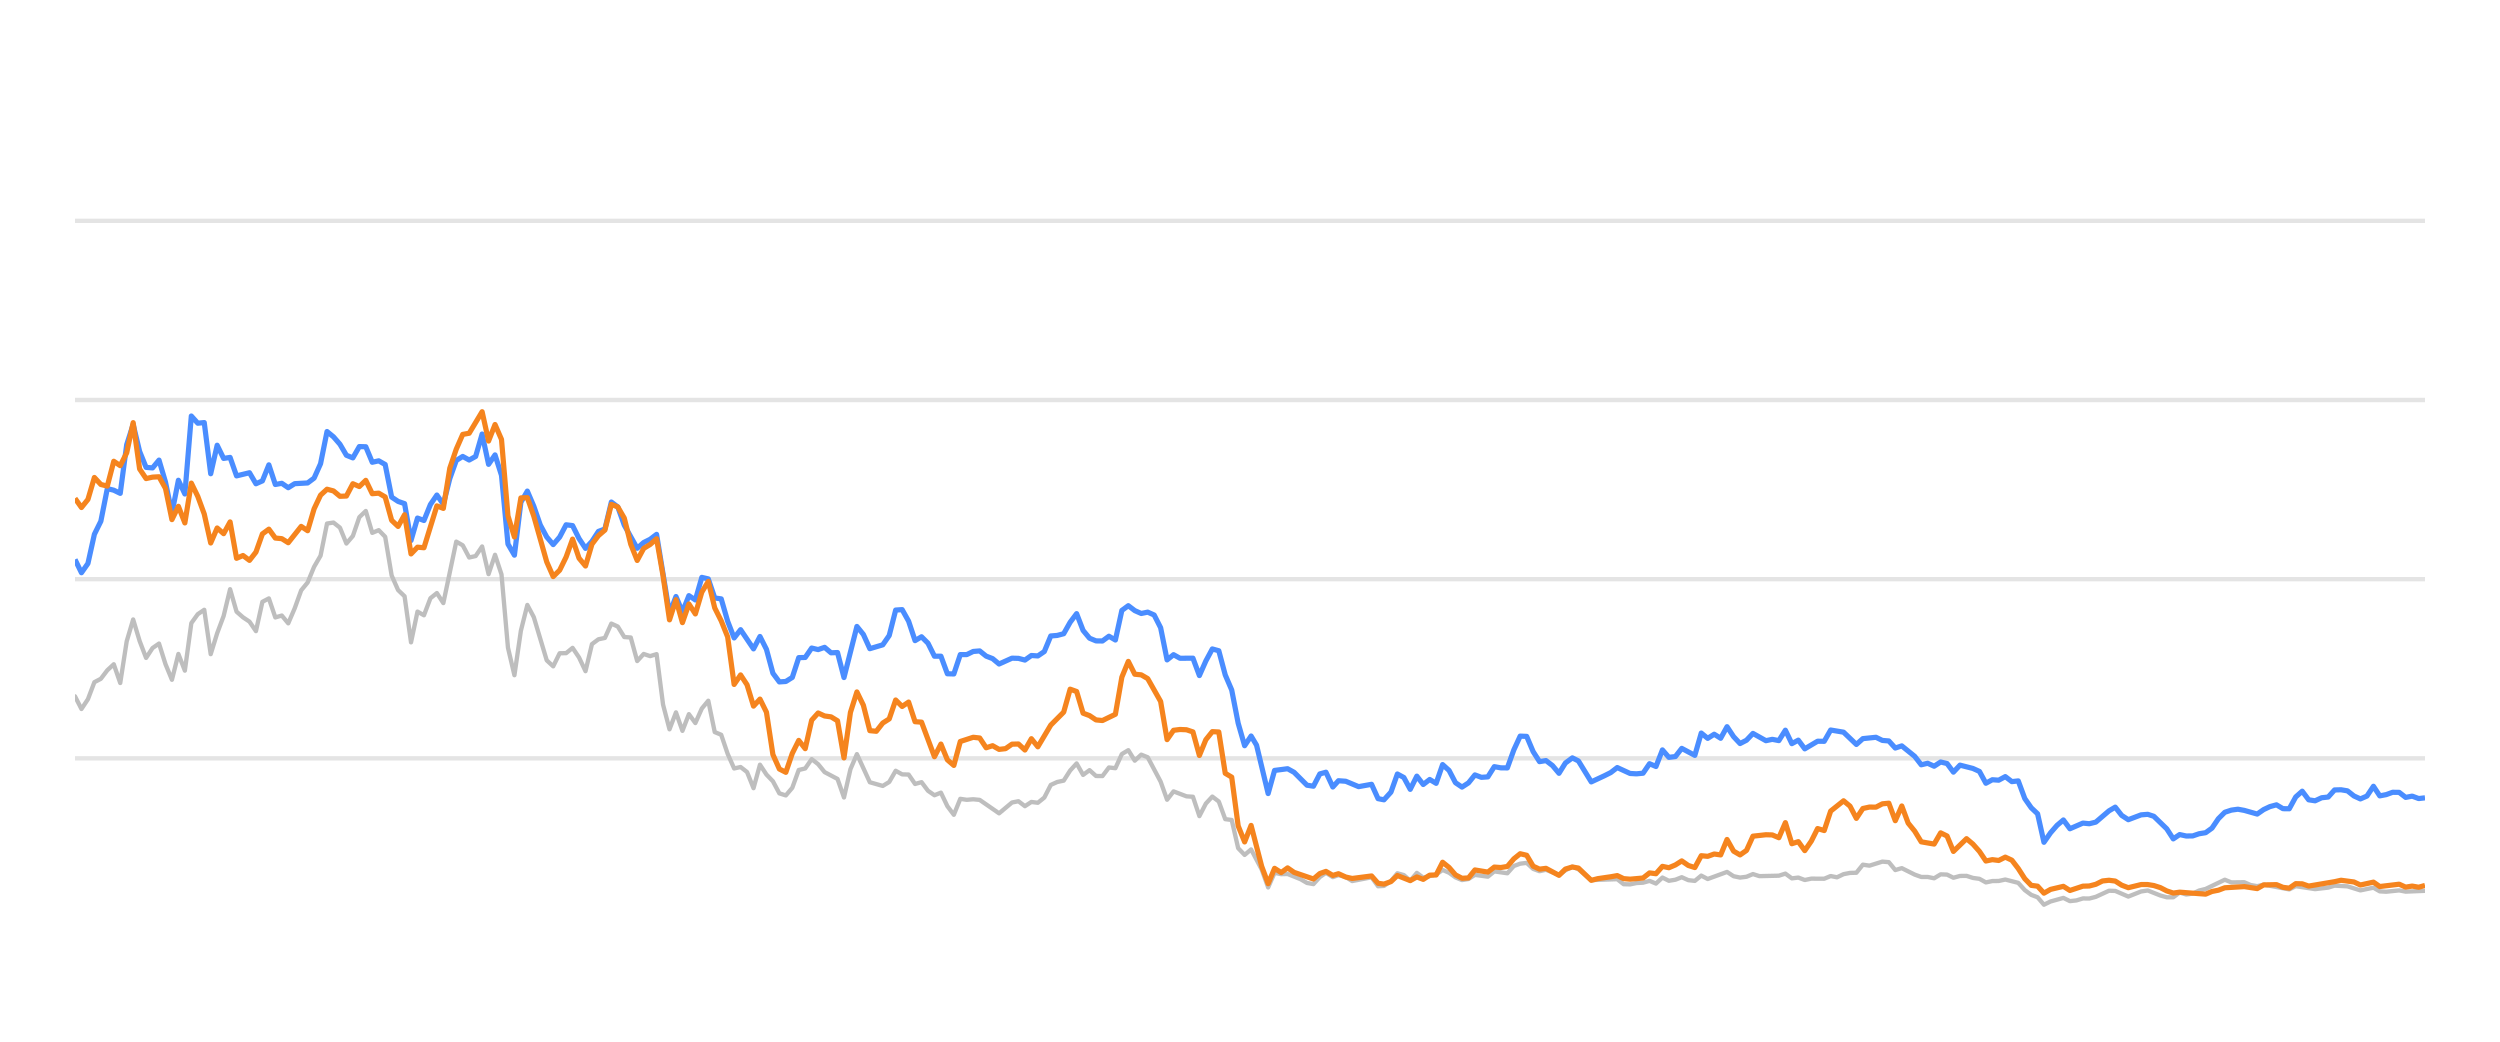
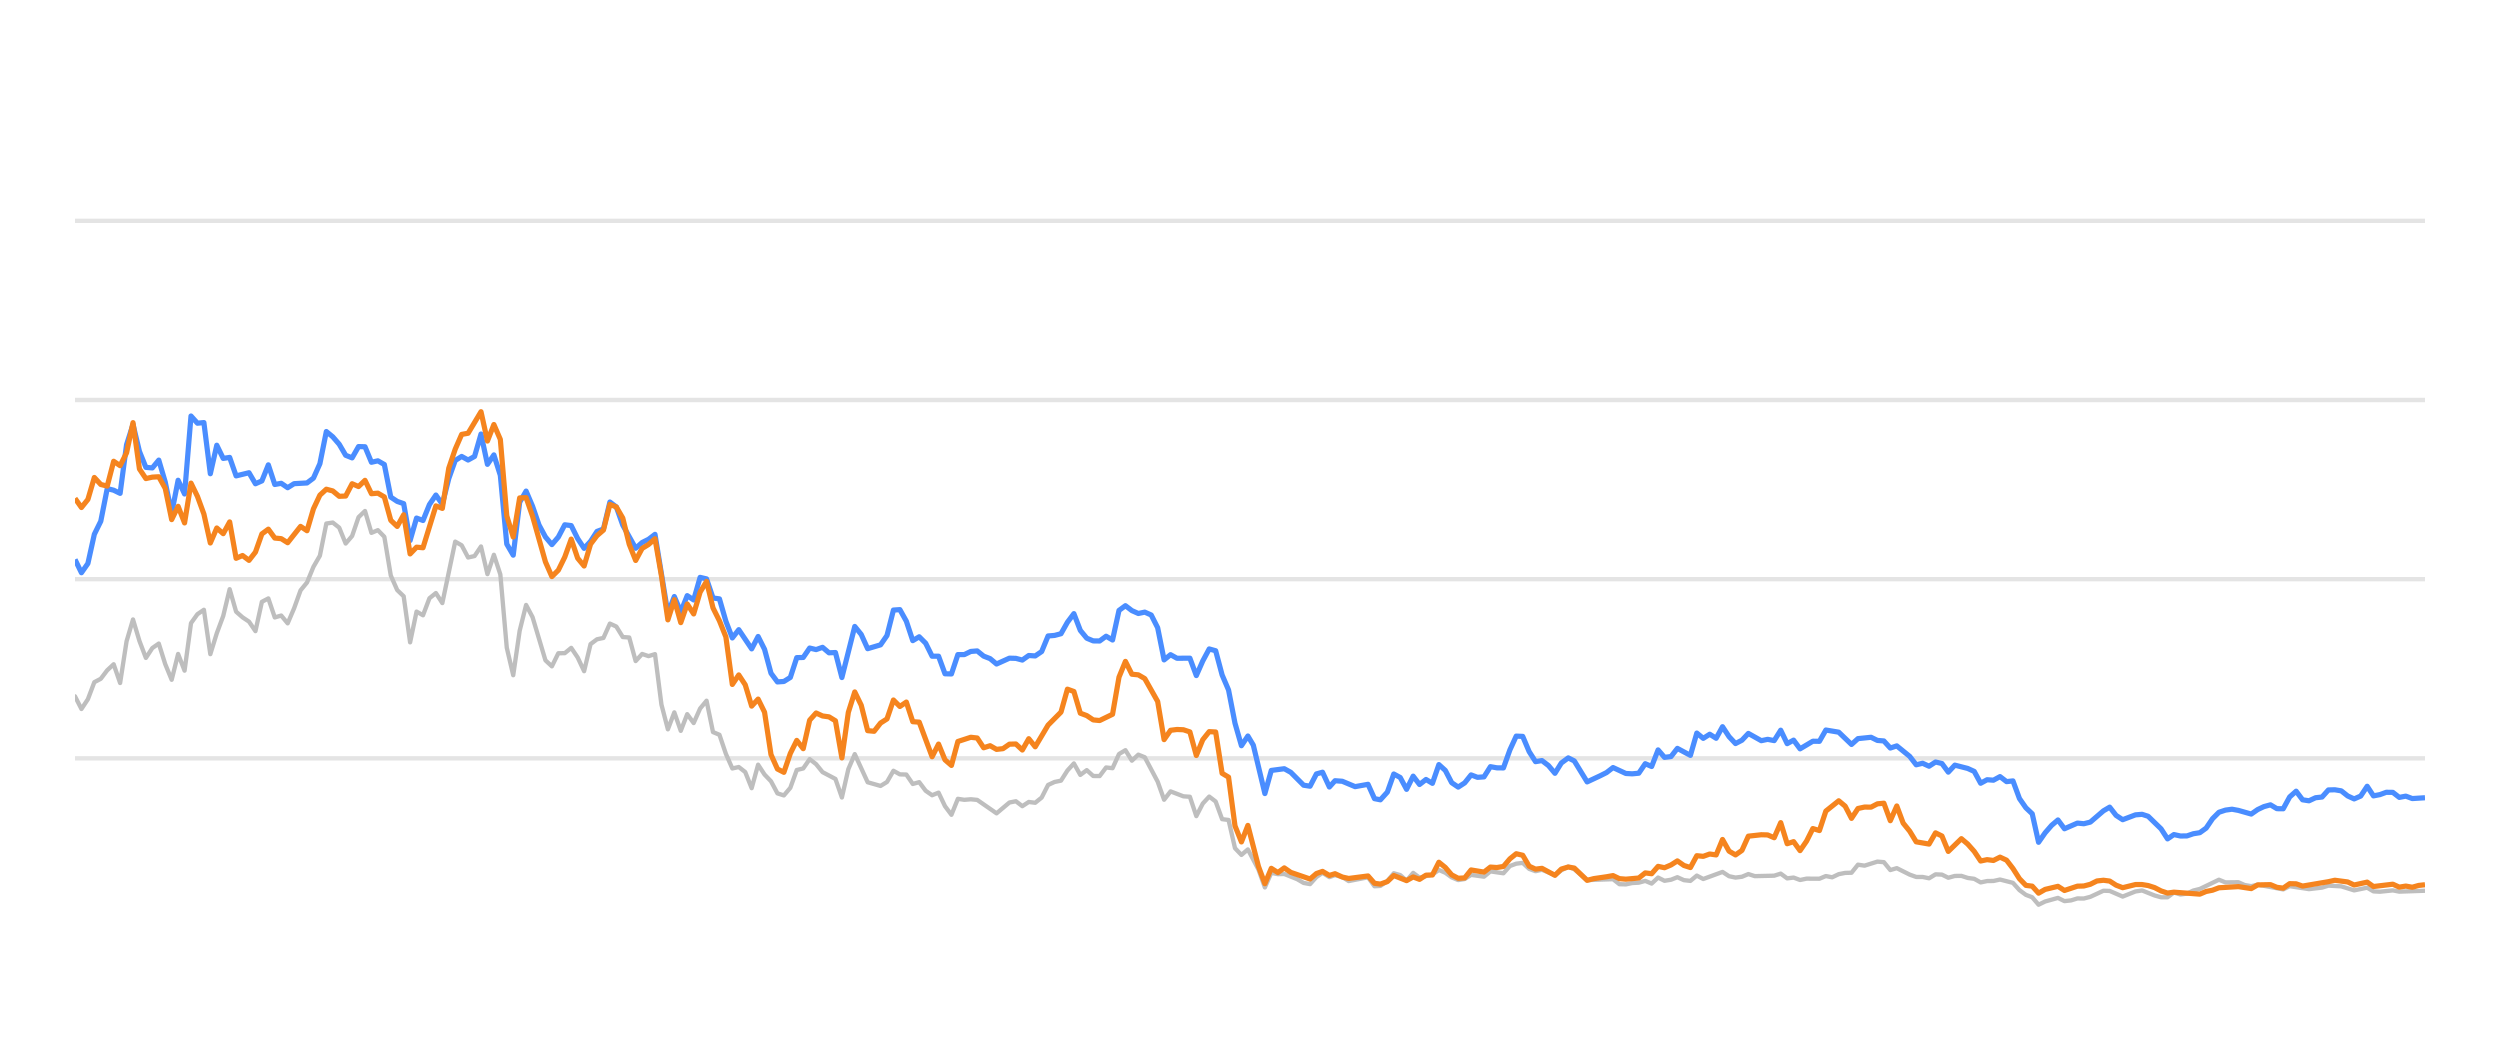
<svg xmlns="http://www.w3.org/2000/svg" width="288pt" height="120pt" viewBox="0 0 288 120" version="1.1">
  <defs>
    <style type="text/css">*{stroke-linejoin: round; stroke-linecap: butt}</style>
  </defs>
  <g id="figure_1">
    <g id="patch_1">
      <path d="M 0 120  L 288 120  L 288 0  L 0 0  L 0 120  z " style="fill: none; opacity: 0" />
    </g>
    <g id="axes_1">
      <g id="patch_2">
        <path d="M 8.64 108  L 279.36 108  L 279.36 4.8  L 8.64 4.8  L 8.64 108  z " style="fill: none" />
      </g>
      <g id="matplotlib.axis_1" />
      <g id="matplotlib.axis_2" />
      <g id="line2d_1">
-         <path d="M 8.64 87.36  L 279.36 87.36  " clip-path="url(#p267b4589fe)" style="fill: none; stroke: #b2b2b2; stroke-opacity: 0.35; stroke-width: 0.5; stroke-linecap: square" />
+         <path d="M 8.64 87.36  L 279.36 87.36  " clip-path="url(#p9d41297d29)" style="fill: none; stroke: #b2b2b2; stroke-opacity: 0.35; stroke-width: 0.5; stroke-linecap: square" />
      </g>
      <g id="line2d_2">
-         <path d="M 8.64 66.72  L 279.36 66.72  " clip-path="url(#p267b4589fe)" style="fill: none; stroke: #b2b2b2; stroke-opacity: 0.35; stroke-width: 0.5; stroke-linecap: square" />
+         <path d="M 8.64 66.72  L 279.36 66.72  " clip-path="url(#p9d41297d29)" style="fill: none; stroke: #b2b2b2; stroke-opacity: 0.35; stroke-width: 0.5; stroke-linecap: square" />
      </g>
      <g id="line2d_3">
-         <path d="M 8.64 46.08  L 279.36 46.08  " clip-path="url(#p267b4589fe)" style="fill: none; stroke: #b2b2b2; stroke-opacity: 0.35; stroke-width: 0.5; stroke-linecap: square" />
+         <path d="M 8.64 46.08  L 279.36 46.08  " clip-path="url(#p9d41297d29)" style="fill: none; stroke: #b2b2b2; stroke-opacity: 0.35; stroke-width: 0.5; stroke-linecap: square" />
      </g>
      <g id="line2d_4">
-         <path d="M 8.64 25.44  L 279.36 25.44  " clip-path="url(#p267b4589fe)" style="fill: none; stroke: #b2b2b2; stroke-opacity: 0.35; stroke-width: 0.5; stroke-linecap: square" />
+         <path d="M 8.64 25.44  L 279.36 25.44  " clip-path="url(#p9d41297d29)" style="fill: none; stroke: #b2b2b2; stroke-opacity: 0.35; stroke-width: 0.5; stroke-linecap: square" />
      </g>
      <g id="line2d_5">
-         <path d="M 8.64 80.219  L 9.384 81.674  L 10.129 80.549  L 10.873 78.588  L 11.618 78.196  L 12.362 77.215  L 13.107 76.524  L 13.851 78.681  L 14.595 73.882  L 15.34 71.364  L 16.084 73.841  L 16.829 75.791  L 17.573 74.656  L 18.318 74.14  L 19.062 76.503  L 19.806 78.309  L 20.551 75.337  L 21.295 77.257  L 22.04 71.787  L 22.784 70.755  L 23.529 70.249  L 24.273 75.358  L 25.017 72.953  L 25.762 70.962  L 26.506 67.876  L 27.251 70.466  L 27.995 71.116  L 28.74 71.612  L 29.484 72.706  L 30.228 69.331  L 30.973 68.939  L 31.717 71.127  L 32.462 70.91  L 33.206 71.808  L 33.951 70.074  L 34.695 68.01  L 35.439 67.102  L 36.184 65.296  L 36.928 64.016  L 37.673 60.311  L 38.417 60.198  L 39.162 60.786  L 39.906 62.613  L 40.65 61.746  L 41.395 59.579  L 42.139 58.866  L 42.884 61.385  L 43.628 61.075  L 44.372 61.839  L 45.117 66.297  L 45.861 67.979  L 46.606 68.691  L 47.35 73.996  L 48.095 70.456  L 48.839 70.879  L 49.583 68.918  L 50.328 68.32  L 51.072 69.475  L 52.561 62.396  L 53.306 62.819  L 54.05 64.223  L 54.794 64.057  L 55.539 62.953  L 56.283 66.142  L 57.028 63.913  L 57.772 66.173  L 58.517 74.615  L 59.261 77.783  L 60.005 72.664  L 60.75 69.692  L 61.494 71.096  L 62.983 76.07  L 63.728 76.761  L 64.472 75.255  L 65.216 75.244  L 65.961 74.635  L 66.705 75.74  L 67.45 77.319  L 68.194 74.202  L 68.939 73.645  L 69.683 73.49  L 70.427 71.839  L 71.172 72.179  L 71.916 73.387  L 72.661 73.438  L 73.405 76.152  L 74.15 75.337  L 74.894 75.585  L 75.638 75.358  L 76.383 81.168  L 77.127 84.016  L 77.872 82.066  L 78.616 84.192  L 79.361 82.272  L 80.105 83.294  L 80.849 81.622  L 81.594 80.724  L 82.338 84.336  L 83.083 84.646  L 83.827 86.844  L 84.572 88.526  L 85.316 88.361  L 86.06 88.939  L 86.805 90.797  L 87.549 88.093  L 88.294 89.228  L 89.038 90.002  L 89.783 91.395  L 90.527 91.632  L 91.271 90.755  L 92.016 88.702  L 92.76 88.526  L 93.505 87.453  L 94.249 88.031  L 94.994 88.949  L 96.482 89.734  L 97.227 91.87  L 97.971 88.609  L 98.716 86.875  L 100.205 90.115  L 101.693 90.539  L 102.438 90.084  L 103.182 88.794  L 103.927 89.207  L 104.671 89.228  L 105.415 90.312  L 106.16 90.105  L 106.904 91.096  L 107.649 91.612  L 108.393 91.313  L 109.138 92.871  L 109.882 93.862  L 110.626 92.025  L 111.371 92.138  L 112.115 92.076  L 112.86 92.148  L 115.093 93.696  L 116.582 92.448  L 117.326 92.303  L 118.071 92.871  L 118.815 92.386  L 119.56 92.479  L 120.304 91.88  L 121.048 90.425  L 121.793 90.084  L 122.537 89.93  L 123.282 88.764  L 124.026 87.948  L 124.771 89.269  L 125.515 88.722  L 126.259 89.393  L 127.004 89.403  L 127.748 88.413  L 128.493 88.495  L 129.237 86.865  L 129.982 86.421  L 130.726 87.628  L 131.47 86.937  L 132.215 87.236  L 133.704 90.043  L 134.448 92.128  L 135.193 91.168  L 136.681 91.736  L 137.426 91.787  L 138.17 94.016  L 138.915 92.572  L 139.659 91.767  L 140.404 92.334  L 141.148 94.367  L 141.892 94.46  L 142.637 97.711  L 143.381 98.485  L 144.126 97.855  L 145.346 100.167  L 146.09 102.231  L 146.831 100.549  L 147.592 100.704  L 148.331 100.683  L 149.822 101.282  L 150.564 101.715  L 151.308 101.849  L 152.044 101.034  L 152.749 100.549  L 153.541 101.044  L 154.192 100.817  L 155.029 101.034  L 155.772 101.498  L 158.005 101.065  L 158.752 102.097  L 159.433 102.056  L 160.238 101.498  L 160.979 100.601  L 161.722 100.807  L 162.458 101.457  L 163.219 100.559  L 163.956 101.106  L 165.442 100.745  L 166.188 100.219  L 166.932 100.539  L 167.671 101.075  L 168.423 101.385  L 169.169 101.261  L 169.909 100.786  L 171.401 100.993  L 172.144 100.384  L 173.646 100.601  L 174.392 99.765  L 175.124 99.496  L 175.874 99.403  L 176.618 100.095  L 177.355 100.363  L 178.096 100.198  L 179.597 100.797  L 180.335 100.26  L 181.135 99.837  L 181.833 100.136  L 183.315 101.385  L 186.307 101.282  L 187.042 101.86  L 187.787 101.88  L 188.525 101.725  L 189.281 101.684  L 190.027 101.478  L 190.767 101.787  L 191.512 101.096  L 192.254 101.467  L 193.005 101.344  L 193.738 101.055  L 194.496 101.395  L 195.244 101.478  L 195.984 100.869  L 196.728 101.261  L 198.955 100.446  L 199.709 100.941  L 200.455 101.096  L 201.196 101.003  L 201.939 100.693  L 202.686 100.931  L 204.924 100.879  L 205.676 100.642  L 206.422 101.189  L 207.165 101.096  L 207.91 101.375  L 208.663 101.22  L 210.148 101.23  L 210.892 100.92  L 211.62 101.065  L 212.378 100.704  L 213.122 100.559  L 213.854 100.539  L 214.602 99.61  L 215.361 99.723  L 216.845 99.259  L 217.593 99.321  L 218.337 100.229  L 219.085 100.012  L 220.575 100.755  L 221.327 101.024  L 222.066 101.024  L 222.813 101.178  L 223.562 100.724  L 224.301 100.755  L 225.035 101.117  L 225.791 100.91  L 226.545 100.9  L 227.278 101.137  L 228.031 101.24  L 228.773 101.653  L 229.518 101.498  L 230.251 101.488  L 231.011 101.323  L 232.503 101.705  L 233.256 102.541  L 233.998 103.088  L 234.73 103.366  L 235.463 104.223  L 236.224 103.851  L 237.702 103.439  L 238.454 103.81  L 239.203 103.728  L 239.95 103.5  L 240.689 103.511  L 241.439 103.315  L 242.957 102.613  L 243.677 102.634  L 245.18 103.284  L 246.655 102.696  L 247.421 102.582  L 248.868 103.16  L 249.612 103.366  L 250.36 103.366  L 251.096 102.819  L 251.854 103.046  L 252.604 102.943  L 253.334 102.592  L 254.089 102.407  L 256.298 101.344  L 257.054 101.653  L 258.539 101.633  L 259.263 101.952  L 260.03 102.087  L 260.773 101.911  L 263.724 102.458  L 264.468 102.087  L 266.7 102.427  L 268.21 102.252  L 268.941 102.025  L 270.429 102.107  L 271.916 102.572  L 273.421 102.262  L 274.148 102.685  L 274.894 102.726  L 276.388 102.572  L 277.132 102.716  L 279.36 102.623  L 279.36 102.623  " clip-path="url(#p267b4589fe)" style="fill: none; stroke: #bebebe; stroke-width: 0.5; stroke-linecap: round" />
+         <path d="M 8.64 80.219  L 9.382 81.674  L 10.125 80.549  L 10.867 78.588  L 11.61 78.196  L 12.352 77.215  L 13.094 76.524  L 13.837 78.681  L 14.579 73.882  L 15.322 71.364  L 16.064 73.841  L 16.806 75.791  L 17.549 74.656  L 18.291 74.14  L 19.033 76.503  L 19.776 78.309  L 20.518 75.337  L 21.261 77.257  L 22.003 71.787  L 22.745 70.755  L 23.488 70.249  L 24.23 75.358  L 24.973 72.953  L 25.715 70.962  L 26.457 67.876  L 27.2 70.466  L 27.942 71.116  L 28.685 71.612  L 29.427 72.706  L 30.169 69.331  L 30.912 68.939  L 31.654 71.127  L 32.397 70.91  L 33.139 71.808  L 33.881 70.074  L 34.624 68.01  L 35.366 67.102  L 36.109 65.296  L 36.851 64.016  L 37.593 60.311  L 38.336 60.198  L 39.078 60.786  L 39.82 62.613  L 40.563 61.746  L 41.305 59.579  L 42.048 58.866  L 42.79 61.385  L 43.532 61.075  L 44.275 61.839  L 45.017 66.297  L 45.76 67.979  L 46.502 68.691  L 47.244 73.996  L 47.987 70.456  L 48.729 70.879  L 49.472 68.918  L 50.214 68.32  L 50.956 69.475  L 52.441 62.396  L 53.184 62.819  L 53.926 64.223  L 54.668 64.057  L 55.411 62.953  L 56.153 66.142  L 56.896 63.913  L 57.638 66.173  L 58.38 74.615  L 59.123 77.783  L 59.865 72.664  L 60.607 69.692  L 61.35 71.096  L 62.835 76.07  L 63.577 76.761  L 64.319 75.255  L 65.062 75.244  L 65.804 74.635  L 66.547 75.74  L 67.289 77.319  L 68.031 74.202  L 68.774 73.645  L 69.516 73.49  L 70.259 71.839  L 71.001 72.179  L 71.743 73.387  L 72.486 73.438  L 73.228 76.152  L 73.971 75.337  L 74.713 75.585  L 75.455 75.358  L 76.198 81.168  L 76.94 84.016  L 77.682 82.066  L 78.425 84.192  L 79.167 82.272  L 79.91 83.294  L 80.652 81.622  L 81.394 80.724  L 82.137 84.336  L 82.879 84.646  L 83.622 86.844  L 84.364 88.526  L 85.106 88.361  L 85.849 88.939  L 86.591 90.797  L 87.334 88.093  L 88.076 89.228  L 88.818 90.002  L 89.561 91.395  L 90.303 91.632  L 91.046 90.755  L 91.788 88.702  L 92.53 88.526  L 93.273 87.453  L 94.015 88.031  L 94.758 88.949  L 96.242 89.734  L 96.985 91.87  L 97.727 88.609  L 98.469 86.875  L 99.954 90.115  L 101.439 90.539  L 102.181 90.084  L 102.924 88.794  L 103.666 89.207  L 104.409 89.228  L 105.151 90.312  L 105.893 90.105  L 106.636 91.096  L 107.378 91.612  L 108.121 91.313  L 108.863 92.871  L 109.605 93.862  L 110.348 92.025  L 111.09 92.138  L 111.833 92.076  L 112.575 92.148  L 114.802 93.696  L 116.287 92.448  L 117.029 92.303  L 117.772 92.871  L 118.514 92.386  L 119.256 92.479  L 119.999 91.88  L 120.741 90.425  L 121.484 90.084  L 122.226 89.93  L 122.968 88.764  L 123.711 87.948  L 124.453 89.269  L 125.196 88.722  L 125.938 89.393  L 126.68 89.403  L 127.423 88.413  L 128.165 88.495  L 128.908 86.865  L 129.65 86.421  L 130.392 87.628  L 131.135 86.937  L 131.877 87.236  L 133.362 90.043  L 134.104 92.128  L 134.847 91.168  L 136.331 91.736  L 137.074 91.787  L 137.816 94.016  L 138.559 92.572  L 139.301 91.767  L 140.043 92.334  L 140.786 94.367  L 141.528 94.46  L 142.271 97.711  L 143.013 98.485  L 143.755 97.855  L 144.972 100.167  L 145.714 102.231  L 146.453 100.549  L 147.213 100.704  L 147.949 100.683  L 149.436 101.282  L 150.176 101.715  L 150.918 101.849  L 151.652 101.034  L 152.355 100.549  L 153.145 101.044  L 153.794 100.817  L 154.629 101.034  L 155.37 101.498  L 157.597 101.065  L 158.342 102.097  L 159.021 102.056  L 159.824 101.498  L 160.563 100.601  L 161.304 100.807  L 162.037 101.457  L 162.797 100.559  L 163.531 101.106  L 165.014 100.745  L 165.758 100.219  L 166.5 100.539  L 167.236 101.075  L 167.986 101.385  L 168.731 101.261  L 169.468 100.786  L 170.956 100.993  L 171.697 100.384  L 173.195 100.601  L 173.939 99.765  L 174.669 99.496  L 175.417 99.403  L 176.159 100.095  L 176.894 100.363  L 177.632 100.198  L 179.13 100.797  L 179.866 100.26  L 180.663 99.837  L 181.359 100.136  L 182.838 101.385  L 185.822 101.282  L 186.554 101.86  L 187.297 101.88  L 188.033 101.725  L 188.787 101.684  L 189.531 101.478  L 190.269 101.787  L 191.012 101.096  L 191.752 101.467  L 192.501 101.344  L 193.233 101.055  L 193.988 101.395  L 194.734 101.478  L 195.472 100.869  L 196.214 101.261  L 198.435 100.446  L 199.187 100.941  L 199.931 101.096  L 200.67 101.003  L 201.41 100.693  L 202.156 100.931  L 204.387 100.879  L 205.138 100.642  L 205.882 101.189  L 206.622 101.096  L 207.366 101.375  L 208.116 101.22  L 209.597 101.23  L 210.339 100.92  L 211.065 101.065  L 211.821 100.704  L 212.563 100.559  L 213.294 100.539  L 214.039 99.61  L 214.796 99.723  L 216.276 99.259  L 217.022 99.321  L 217.764 100.229  L 218.51 100.012  L 219.996 100.755  L 220.746 101.024  L 221.483 101.024  L 222.228 101.178  L 222.975 100.724  L 223.711 100.755  L 224.443 101.117  L 225.198 100.91  L 225.95 100.9  L 226.681 101.137  L 227.431 101.24  L 228.171 101.653  L 228.914 101.498  L 229.646 101.488  L 230.403 101.323  L 231.892 101.705  L 232.642 102.541  L 233.382 103.088  L 234.112 103.366  L 234.843 104.223  L 235.602 103.851  L 237.076 103.439  L 237.826 103.81  L 238.572 103.728  L 239.318 103.5  L 240.055 103.511  L 240.803 103.315  L 242.316 102.613  L 243.035 102.634  L 244.534 103.284  L 246.004 102.696  L 246.768 102.582  L 248.211 103.16  L 248.954 103.366  L 249.7 103.366  L 250.433 102.819  L 251.19 103.046  L 251.937 102.943  L 252.665 102.592  L 253.419 102.407  L 255.622 101.344  L 256.375 101.653  L 257.856 101.633  L 258.578 101.952  L 259.343 102.087  L 260.083 101.911  L 263.027 102.458  L 263.769 102.087  L 265.995 102.427  L 267.501 102.252  L 268.23 102.025  L 269.714 102.107  L 271.196 102.572  L 272.698 102.262  L 273.422 102.685  L 274.166 102.726  L 275.656 102.572  L 276.399 102.716  L 279.36 102.613  L 279.36 102.613  " clip-path="url(#p9d41297d29)" style="fill: none; stroke: #bebebe; stroke-width: 0.5; stroke-linecap: round" />
      </g>
      <g id="line2d_6">
-         <path d="M 8.64 64.45  L 9.384 65.977  L 10.129 64.914  L 10.873 61.55  L 11.618 60.043  L 12.362 56.286  L 13.107 56.472  L 13.851 56.833  L 14.595 51.23  L 15.34 48.897  L 16.084 52.004  L 16.829 53.841  L 17.573 53.903  L 18.318 53.005  L 19.062 55.523  L 19.806 59.124  L 20.551 55.327  L 21.295 56.906  L 22.04 47.927  L 22.784 48.753  L 23.529 48.681  L 24.273 54.573  L 25.017 51.292  L 25.762 52.809  L 26.506 52.695  L 27.251 54.821  L 28.74 54.46  L 29.484 55.729  L 30.228 55.399  L 30.973 53.552  L 31.717 55.812  L 32.462 55.678  L 33.206 56.183  L 33.951 55.719  L 35.439 55.636  L 36.184 55.079  L 36.928 53.418  L 37.673 49.713  L 38.417 50.322  L 39.162 51.178  L 39.906 52.447  L 40.65 52.747  L 41.395 51.446  L 42.139 51.467  L 42.884 53.252  L 43.628 53.087  L 44.372 53.51  L 45.117 57.267  L 45.861 57.762  L 46.606 58.02  L 47.35 62.262  L 48.095 59.682  L 48.839 59.96  L 49.583 58.123  L 50.328 57.03  L 51.072 58.092  L 51.817 55.131  L 52.561 53.046  L 53.306 52.582  L 54.05 52.994  L 54.794 52.582  L 55.539 50.002  L 56.283 53.49  L 57.028 52.406  L 57.772 54.759  L 58.517 62.675  L 59.261 63.954  L 60.005 57.865  L 60.75 56.575  L 61.494 58.32  L 62.239 60.476  L 62.983 61.859  L 63.728 62.736  L 64.472 61.87  L 65.216 60.456  L 65.961 60.549  L 66.705 62.045  L 67.45 63.17  L 68.194 62.365  L 68.939 61.219  L 69.683 60.941  L 70.427 57.834  L 71.172 58.402  L 71.916 60.497  L 73.405 63.16  L 74.15 62.499  L 74.894 62.128  L 75.638 61.56  L 77.127 70.662  L 77.872 68.722  L 78.616 70.487  L 79.361 68.619  L 80.105 69.114  L 80.849 66.514  L 81.594 66.689  L 82.338 68.887  L 83.083 68.99  L 83.827 71.57  L 84.572 73.49  L 85.316 72.54  L 86.805 74.749  L 87.549 73.325  L 88.294 74.801  L 89.038 77.556  L 89.783 78.557  L 90.527 78.505  L 91.271 78.041  L 92.016 75.76  L 92.76 75.74  L 93.505 74.656  L 94.249 74.832  L 94.994 74.574  L 95.738 75.203  L 96.482 75.172  L 97.227 78.051  L 98.716 72.169  L 99.46 73.087  L 100.205 74.728  L 101.693 74.285  L 102.438 73.211  L 103.182 70.28  L 103.927 70.229  L 104.671 71.56  L 105.415 73.8  L 106.16 73.356  L 106.904 74.099  L 107.649 75.595  L 108.393 75.595  L 109.138 77.618  L 109.882 77.639  L 110.626 75.409  L 111.371 75.409  L 112.115 75.048  L 112.86 74.986  L 113.604 75.585  L 114.349 75.874  L 115.093 76.493  L 116.582 75.822  L 117.326 75.843  L 118.071 76.039  L 118.815 75.513  L 119.56 75.564  L 120.304 75.059  L 121.048 73.263  L 121.793 73.201  L 122.537 73.005  L 123.282 71.684  L 124.026 70.693  L 124.771 72.623  L 125.515 73.521  L 126.259 73.83  L 127.004 73.841  L 127.748 73.294  L 128.493 73.727  L 129.237 70.322  L 129.982 69.775  L 130.726 70.342  L 131.47 70.673  L 132.215 70.518  L 132.959 70.848  L 133.704 72.313  L 134.448 76.018  L 135.193 75.42  L 135.937 75.833  L 137.426 75.822  L 138.17 77.824  L 138.915 76.142  L 139.659 74.759  L 140.404 74.966  L 141.148 77.752  L 141.892 79.486  L 142.637 83.315  L 143.381 85.905  L 144.126 84.79  L 144.754 85.843  L 146.09 91.416  L 146.831 88.753  L 148.331 88.557  L 149.079 88.97  L 150.564 90.456  L 151.308 90.57  L 152.044 89.156  L 152.749 88.96  L 153.541 90.662  L 154.192 89.94  L 155.029 90.002  L 156.512 90.621  L 158.005 90.353  L 158.752 92.004  L 159.433 92.138  L 160.238 91.251  L 160.979 89.166  L 161.722 89.568  L 162.458 90.931  L 163.219 89.414  L 163.956 90.373  L 164.702 89.796  L 165.442 90.239  L 166.188 88.082  L 166.932 88.753  L 167.671 90.167  L 168.423 90.673  L 169.169 90.188  L 169.909 89.269  L 170.653 89.548  L 171.401 89.496  L 172.144 88.32  L 172.887 88.454  L 173.646 88.464  L 174.392 86.39  L 175.124 84.801  L 175.874 84.832  L 176.618 86.586  L 177.355 87.742  L 178.096 87.618  L 178.851 88.196  L 179.597 89.083  L 180.335 87.897  L 181.135 87.308  L 181.833 87.659  L 183.315 90.074  L 184.817 89.372  L 185.556 89.001  L 186.307 88.423  L 187.787 89.104  L 188.525 89.145  L 189.281 89.073  L 190.027 87.979  L 190.767 88.299  L 191.512 86.39  L 192.254 87.246  L 193.005 87.154  L 193.738 86.214  L 195.244 87.019  L 195.984 84.45  L 196.728 85.059  L 197.476 84.584  L 198.219 85.048  L 198.955 83.717  L 199.709 84.863  L 200.455 85.657  L 201.196 85.275  L 201.939 84.491  L 203.432 85.327  L 204.168 85.172  L 204.924 85.317  L 205.676 84.12  L 206.422 85.668  L 207.165 85.265  L 207.91 86.266  L 209.388 85.389  L 210.148 85.399  L 210.892 84.099  L 212.378 84.347  L 213.854 85.76  L 214.602 85.09  L 216.111 84.935  L 216.845 85.296  L 217.593 85.358  L 218.337 86.173  L 219.085 85.926  L 220.575 87.133  L 221.327 88.103  L 222.066 87.928  L 222.813 88.268  L 223.562 87.783  L 224.301 87.959  L 225.035 88.949  L 225.791 88.144  L 227.278 88.526  L 228.031 88.867  L 228.773 90.229  L 229.518 89.826  L 230.251 89.878  L 231.011 89.465  L 231.766 90.043  L 232.503 89.961  L 233.256 91.994  L 233.998 93.057  L 234.73 93.748  L 235.463 97.03  L 236.224 95.936  L 236.971 95.079  L 237.702 94.46  L 238.454 95.472  L 239.95 94.821  L 240.689 94.894  L 241.439 94.708  L 242.957 93.408  L 243.677 92.984  L 244.418 93.934  L 245.18 94.429  L 246.655 93.872  L 247.421 93.81  L 248.121 94.037  L 249.612 95.482  L 250.36 96.638  L 251.096 96.142  L 251.854 96.307  L 252.604 96.297  L 253.334 96.049  L 254.089 95.926  L 254.821 95.399  L 255.557 94.316  L 256.298 93.573  L 257.054 93.325  L 257.805 93.222  L 258.539 93.356  L 260.03 93.779  L 260.773 93.263  L 261.495 92.922  L 262.251 92.716  L 262.997 93.16  L 263.724 93.17  L 264.468 91.808  L 265.215 91.147  L 265.959 92.138  L 266.7 92.252  L 267.456 91.901  L 268.21 91.818  L 268.941 91.003  L 269.686 90.982  L 270.429 91.106  L 271.173 91.694  L 271.916 92.035  L 272.672 91.705  L 273.421 90.58  L 274.148 91.684  L 274.894 91.54  L 275.633 91.271  L 276.388 91.282  L 277.132 91.86  L 277.883 91.715  L 278.631 91.994  L 279.36 91.911  L 279.36 91.911  " clip-path="url(#p267b4589fe)" style="fill: none; stroke: #4a8dff; stroke-width: 0.6" />
+         <path d="M 8.64 64.45  L 9.382 65.977  L 10.125 64.914  L 10.867 61.55  L 11.61 60.043  L 12.352 56.286  L 13.094 56.472  L 13.837 56.833  L 14.579 51.23  L 15.322 48.897  L 16.064 52.004  L 16.806 53.841  L 17.549 53.903  L 18.291 53.005  L 19.033 55.523  L 19.776 59.124  L 20.518 55.327  L 21.261 56.906  L 22.003 47.927  L 22.745 48.753  L 23.488 48.681  L 24.23 54.573  L 24.973 51.292  L 25.715 52.809  L 26.457 52.695  L 27.2 54.821  L 28.685 54.46  L 29.427 55.729  L 30.169 55.399  L 30.912 53.552  L 31.654 55.812  L 32.397 55.678  L 33.139 56.183  L 33.881 55.719  L 35.366 55.636  L 36.109 55.079  L 36.851 53.418  L 37.593 49.713  L 38.336 50.322  L 39.078 51.178  L 39.82 52.447  L 40.563 52.747  L 41.305 51.446  L 42.048 51.467  L 42.79 53.252  L 43.532 53.087  L 44.275 53.51  L 45.017 57.267  L 45.76 57.762  L 46.502 58.02  L 47.244 62.262  L 47.987 59.682  L 48.729 59.96  L 49.472 58.123  L 50.214 57.03  L 50.956 58.092  L 51.699 55.131  L 52.441 53.046  L 53.184 52.582  L 53.926 52.994  L 54.668 52.582  L 55.411 50.002  L 56.153 53.49  L 56.896 52.406  L 57.638 54.759  L 58.38 62.675  L 59.123 63.954  L 59.865 57.865  L 60.607 56.575  L 61.35 58.32  L 62.092 60.476  L 62.835 61.859  L 63.577 62.736  L 64.319 61.87  L 65.062 60.456  L 65.804 60.549  L 66.547 62.045  L 67.289 63.17  L 68.031 62.365  L 68.774 61.219  L 69.516 60.941  L 70.259 57.834  L 71.001 58.402  L 71.743 60.497  L 73.228 63.16  L 73.971 62.499  L 74.713 62.128  L 75.455 61.56  L 76.94 70.662  L 77.682 68.722  L 78.425 70.487  L 79.167 68.619  L 79.91 69.114  L 80.652 66.514  L 81.394 66.689  L 82.137 68.887  L 82.879 68.99  L 83.622 71.57  L 84.364 73.49  L 85.106 72.54  L 86.591 74.749  L 87.334 73.325  L 88.076 74.801  L 88.818 77.556  L 89.561 78.557  L 90.303 78.505  L 91.046 78.041  L 91.788 75.76  L 92.53 75.74  L 93.273 74.656  L 94.015 74.832  L 94.758 74.574  L 95.5 75.203  L 96.242 75.172  L 96.985 78.051  L 98.469 72.169  L 99.212 73.087  L 99.954 74.728  L 101.439 74.285  L 102.181 73.211  L 102.924 70.28  L 103.666 70.229  L 104.409 71.56  L 105.151 73.8  L 105.893 73.356  L 106.636 74.099  L 107.378 75.595  L 108.121 75.595  L 108.863 77.618  L 109.605 77.639  L 110.348 75.409  L 111.09 75.409  L 111.833 75.048  L 112.575 74.986  L 113.317 75.585  L 114.06 75.874  L 114.802 76.493  L 116.287 75.822  L 117.029 75.843  L 117.772 76.039  L 118.514 75.513  L 119.256 75.564  L 119.999 75.059  L 120.741 73.263  L 121.484 73.201  L 122.226 73.005  L 122.968 71.684  L 123.711 70.693  L 124.453 72.623  L 125.196 73.521  L 125.938 73.83  L 126.68 73.841  L 127.423 73.294  L 128.165 73.727  L 128.908 70.322  L 129.65 69.775  L 130.392 70.342  L 131.135 70.673  L 131.877 70.518  L 132.62 70.848  L 133.362 72.313  L 134.104 76.018  L 134.847 75.42  L 135.589 75.833  L 137.074 75.822  L 137.816 77.824  L 138.559 76.142  L 139.301 74.759  L 140.043 74.966  L 140.786 77.752  L 141.528 79.486  L 142.271 83.315  L 143.013 85.905  L 143.755 84.79  L 144.382 85.843  L 145.714 91.416  L 146.453 88.753  L 147.949 88.557  L 148.696 88.97  L 150.176 90.456  L 150.918 90.57  L 151.652 89.156  L 152.355 88.96  L 153.145 90.662  L 153.794 89.94  L 154.629 90.002  L 156.108 90.621  L 157.597 90.353  L 158.342 92.004  L 159.021 92.138  L 159.824 91.251  L 160.563 89.166  L 161.304 89.568  L 162.037 90.931  L 162.797 89.414  L 163.531 90.373  L 164.276 89.796  L 165.014 90.239  L 165.758 88.082  L 166.5 88.753  L 167.236 90.167  L 167.986 90.673  L 168.731 90.188  L 169.468 89.269  L 170.21 89.548  L 170.956 89.496  L 171.697 88.32  L 172.438 88.454  L 173.195 88.464  L 173.939 86.39  L 174.669 84.801  L 175.417 84.832  L 176.159 86.586  L 176.894 87.742  L 177.632 87.618  L 178.386 88.196  L 179.13 89.083  L 179.866 87.897  L 180.663 87.308  L 181.359 87.659  L 182.838 90.074  L 184.335 89.372  L 185.073 89.001  L 185.822 88.423  L 187.297 89.104  L 188.033 89.145  L 188.787 89.073  L 189.531 87.979  L 190.269 88.299  L 191.012 86.39  L 191.752 87.246  L 192.501 87.154  L 193.233 86.214  L 194.734 87.019  L 195.472 84.45  L 196.214 85.059  L 196.96 84.584  L 197.7 85.048  L 198.435 83.717  L 199.187 84.863  L 199.931 85.657  L 200.67 85.275  L 201.41 84.491  L 202.9 85.327  L 203.634 85.172  L 204.387 85.317  L 205.138 84.12  L 205.882 85.668  L 206.622 85.265  L 207.366 86.266  L 208.84 85.389  L 209.597 85.399  L 210.339 84.099  L 211.821 84.347  L 213.294 85.76  L 214.039 85.09  L 215.544 84.935  L 216.276 85.296  L 217.022 85.358  L 217.764 86.173  L 218.51 85.926  L 219.996 87.133  L 220.746 88.103  L 221.483 87.928  L 222.228 88.268  L 222.975 87.783  L 223.711 87.959  L 224.443 88.949  L 225.198 88.144  L 226.681 88.526  L 227.431 88.867  L 228.171 90.229  L 228.914 89.826  L 229.646 89.878  L 230.403 89.465  L 231.157 90.043  L 231.892 89.961  L 232.642 91.994  L 233.382 93.057  L 234.112 93.748  L 234.843 97.03  L 235.602 95.936  L 236.347 95.079  L 237.076 94.46  L 237.826 95.472  L 239.318 94.821  L 240.055 94.894  L 240.803 94.708  L 242.316 93.408  L 243.035 92.984  L 243.774 93.934  L 244.534 94.429  L 246.004 93.872  L 246.768 93.81  L 247.466 94.037  L 248.954 95.482  L 249.7 96.638  L 250.433 96.142  L 251.19 96.307  L 251.937 96.297  L 252.665 96.049  L 253.419 95.926  L 254.148 95.399  L 254.882 94.316  L 255.622 93.573  L 256.375 93.325  L 257.124 93.222  L 257.856 93.356  L 259.343 93.779  L 260.083 93.263  L 260.804 92.922  L 261.557 92.716  L 262.301 93.16  L 263.027 93.17  L 263.769 91.808  L 264.514 91.147  L 265.256 92.138  L 265.995 92.252  L 266.748 91.901  L 267.501 91.818  L 268.23 91.003  L 268.973 90.982  L 269.714 91.106  L 270.456 91.694  L 271.196 92.035  L 271.951 91.705  L 272.698 90.58  L 273.422 91.684  L 274.166 91.54  L 274.904 91.271  L 275.656 91.282  L 276.399 91.86  L 277.147 91.715  L 277.893 91.994  L 279.36 91.901  L 279.36 91.901  " clip-path="url(#p9d41297d29)" style="fill: none; stroke: #4a8dff; stroke-width: 0.6" />
      </g>
      <g id="line2d_7">
-         <path d="M 8.64 57.411  L 9.384 58.464  L 10.129 57.535  L 10.873 55.007  L 11.618 55.812  L 12.362 55.998  L 13.107 53.139  L 13.851 53.645  L 14.595 52.169  L 15.34 48.691  L 16.084 54.026  L 16.829 55.131  L 17.573 54.966  L 18.318 54.924  L 19.062 56.256  L 19.806 59.857  L 20.551 58.33  L 21.295 60.239  L 22.04 55.657  L 22.784 57.184  L 23.529 59.217  L 24.273 62.551  L 25.017 60.827  L 25.762 61.477  L 26.506 60.126  L 27.251 64.315  L 27.995 63.996  L 28.74 64.553  L 29.484 63.603  L 30.228 61.508  L 30.973 60.961  L 31.717 61.983  L 32.462 62.055  L 33.206 62.52  L 34.695 60.642  L 35.439 61.137  L 36.184 58.619  L 36.928 57.04  L 37.673 56.359  L 38.417 56.555  L 39.162 57.174  L 39.906 57.143  L 40.65 55.729  L 41.395 56.049  L 42.139 55.337  L 42.884 56.875  L 43.628 56.813  L 44.372 57.246  L 45.117 59.94  L 45.861 60.642  L 46.606 59.3  L 47.35 63.81  L 48.095 63.036  L 48.839 63.098  L 50.328 58.278  L 51.072 58.567  L 51.817 53.934  L 52.561 51.746  L 53.306 50.043  L 54.05 49.909  L 55.539 47.432  L 56.283 50.807  L 57.028 48.908  L 57.772 50.621  L 58.517 59.424  L 59.261 61.859  L 60.005 57.36  L 60.75 57.329  L 61.494 59.465  L 62.983 64.728  L 63.728 66.421  L 64.472 65.688  L 65.216 64.171  L 65.961 62.107  L 66.705 64.305  L 67.45 65.203  L 68.194 62.685  L 68.939 61.704  L 69.683 61.065  L 70.427 58.103  L 71.172 58.402  L 71.916 59.682  L 72.661 62.695  L 73.405 64.563  L 74.15 63.18  L 74.894 62.726  L 75.638 62.066  L 76.383 66.338  L 77.127 71.405  L 77.872 69.083  L 78.616 71.725  L 79.361 69.579  L 80.105 70.724  L 80.849 68.216  L 81.594 66.978  L 82.338 70.033  L 83.083 71.519  L 83.827 73.376  L 84.572 78.846  L 85.316 77.752  L 86.06 78.887  L 86.805 81.343  L 87.549 80.538  L 88.294 82.045  L 89.038 86.927  L 89.783 88.588  L 90.527 88.97  L 91.271 86.792  L 92.016 85.296  L 92.76 86.245  L 93.505 82.964  L 94.249 82.138  L 94.994 82.479  L 95.738 82.582  L 96.482 83.036  L 97.227 87.308  L 97.971 82.066  L 98.716 79.713  L 99.46 81.24  L 100.205 84.171  L 100.949 84.243  L 101.693 83.294  L 102.438 82.819  L 103.182 80.642  L 103.927 81.385  L 104.671 80.879  L 105.415 83.139  L 106.16 83.191  L 107.649 87.174  L 108.393 85.719  L 109.138 87.535  L 109.882 88.175  L 110.626 85.42  L 112.115 84.935  L 112.86 85.017  L 113.604 86.142  L 114.349 85.905  L 115.093 86.328  L 115.837 86.245  L 116.582 85.729  L 117.326 85.709  L 118.071 86.4  L 118.815 85.1  L 119.56 86.029  L 121.048 83.531  L 122.537 82.035  L 123.282 79.393  L 124.026 79.661  L 124.771 82.159  L 125.515 82.437  L 126.259 82.933  L 127.004 83.005  L 128.493 82.283  L 129.237 78.01  L 129.982 76.194  L 130.726 77.67  L 131.47 77.742  L 132.215 78.175  L 133.704 80.807  L 134.448 85.203  L 135.193 84.13  L 135.937 84.037  L 136.681 84.068  L 137.426 84.316  L 138.17 87.03  L 138.915 85.213  L 139.659 84.285  L 140.404 84.326  L 141.148 89.083  L 141.892 89.527  L 142.637 95.141  L 143.381 96.989  L 144.126 95.09  L 145.346 99.806  L 146.09 101.798  L 146.831 100.033  L 147.592 100.518  L 148.331 99.981  L 149.079 100.497  L 151.308 101.261  L 152.044 100.632  L 152.749 100.384  L 153.541 100.848  L 154.192 100.652  L 155.029 101.034  L 155.772 101.199  L 158.005 100.91  L 158.752 101.756  L 159.433 101.849  L 160.238 101.56  L 160.979 100.859  L 162.458 101.447  L 163.219 101.024  L 163.956 101.302  L 164.702 100.817  L 165.442 100.797  L 166.188 99.331  L 166.932 99.93  L 167.671 100.786  L 168.423 101.178  L 169.169 101.137  L 169.909 100.219  L 171.401 100.466  L 172.144 99.888  L 172.887 99.94  L 173.646 99.816  L 174.392 98.939  L 175.124 98.351  L 175.874 98.526  L 176.618 99.785  L 177.355 100.126  L 178.096 100.033  L 179.597 100.838  L 180.335 100.116  L 181.135 99.878  L 181.833 100.002  L 183.315 101.416  L 184.07 101.22  L 185.556 101.003  L 186.307 100.869  L 187.042 101.22  L 187.787 101.282  L 189.281 101.148  L 190.027 100.559  L 190.767 100.652  L 191.512 99.806  L 192.254 99.961  L 193.005 99.641  L 193.738 99.176  L 194.496 99.703  L 195.244 99.94  L 195.984 98.578  L 196.728 98.65  L 197.476 98.382  L 198.219 98.485  L 198.955 96.71  L 199.709 98.052  L 200.455 98.485  L 201.196 97.969  L 201.939 96.328  L 203.432 96.163  L 204.168 96.184  L 204.924 96.504  L 205.676 94.77  L 206.422 97.195  L 207.165 96.958  L 207.91 97.99  L 208.663 96.896  L 209.388 95.451  L 210.148 95.678  L 210.892 93.438  L 212.378 92.252  L 213.122 92.871  L 213.854 94.274  L 214.602 93.139  L 215.361 92.974  L 216.111 92.984  L 216.845 92.603  L 217.593 92.53  L 218.337 94.543  L 219.085 92.85  L 219.82 94.821  L 220.575 95.75  L 221.327 96.978  L 222.813 97.236  L 223.562 95.946  L 224.301 96.307  L 225.035 98.082  L 226.545 96.617  L 227.278 97.236  L 228.031 98.082  L 228.773 99.187  L 229.518 99.032  L 230.251 99.125  L 231.011 98.743  L 231.766 99.094  L 232.503 100.054  L 233.256 101.23  L 233.998 101.994  L 234.73 102.087  L 235.463 102.892  L 236.224 102.458  L 237.702 102.107  L 238.454 102.582  L 239.95 102.087  L 240.689 102.066  L 241.439 101.87  L 242.208 101.488  L 242.957 101.406  L 243.677 101.498  L 244.418 101.973  L 245.18 102.262  L 246.655 101.901  L 247.421 101.901  L 248.121 102.014  L 248.868 102.252  L 249.612 102.634  L 250.36 102.881  L 251.096 102.778  L 254.089 103.005  L 254.821 102.696  L 255.557 102.551  L 256.298 102.272  L 258.539 102.138  L 260.03 102.365  L 260.773 101.942  L 262.251 101.911  L 262.997 102.221  L 263.724 102.314  L 264.468 101.798  L 265.215 101.818  L 265.959 102.076  L 268.941 101.571  L 269.686 101.406  L 271.173 101.602  L 271.916 101.952  L 273.421 101.622  L 274.148 102.128  L 276.388 101.86  L 277.132 102.2  L 277.883 102.076  L 278.631 102.21  L 279.36 102.004  L 279.36 102.004  " clip-path="url(#p267b4589fe)" style="fill: none; stroke: #f5841e; stroke-width: 0.6" />
+         <path d="M 8.64 57.411  L 9.382 58.464  L 10.125 57.535  L 10.867 55.007  L 11.61 55.812  L 12.352 55.998  L 13.094 53.139  L 13.837 53.645  L 14.579 52.169  L 15.322 48.691  L 16.064 54.026  L 16.806 55.131  L 17.549 54.966  L 18.291 54.924  L 19.033 56.256  L 19.776 59.857  L 20.518 58.33  L 21.261 60.239  L 22.003 55.657  L 22.745 57.184  L 23.488 59.217  L 24.23 62.551  L 24.973 60.827  L 25.715 61.477  L 26.457 60.126  L 27.2 64.315  L 27.942 63.996  L 28.685 64.553  L 29.427 63.603  L 30.169 61.508  L 30.912 60.961  L 31.654 61.983  L 32.397 62.055  L 33.139 62.52  L 34.624 60.642  L 35.366 61.137  L 36.109 58.619  L 36.851 57.04  L 37.593 56.359  L 38.336 56.555  L 39.078 57.174  L 39.82 57.143  L 40.563 55.729  L 41.305 56.049  L 42.048 55.337  L 42.79 56.875  L 43.532 56.813  L 44.275 57.246  L 45.017 59.94  L 45.76 60.642  L 46.502 59.3  L 47.244 63.81  L 47.987 63.036  L 48.729 63.098  L 50.214 58.278  L 50.956 58.567  L 51.699 53.934  L 52.441 51.746  L 53.184 50.043  L 53.926 49.909  L 55.411 47.432  L 56.153 50.807  L 56.896 48.908  L 57.638 50.621  L 58.38 59.424  L 59.123 61.859  L 59.865 57.36  L 60.607 57.329  L 61.35 59.465  L 62.835 64.728  L 63.577 66.421  L 64.319 65.688  L 65.062 64.171  L 65.804 62.107  L 66.547 64.305  L 67.289 65.203  L 68.031 62.685  L 68.774 61.704  L 69.516 61.065  L 70.259 58.103  L 71.001 58.402  L 71.743 59.682  L 72.486 62.695  L 73.228 64.563  L 73.971 63.18  L 74.713 62.726  L 75.455 62.066  L 76.198 66.338  L 76.94 71.405  L 77.682 69.083  L 78.425 71.725  L 79.167 69.579  L 79.91 70.724  L 80.652 68.216  L 81.394 66.978  L 82.137 70.033  L 82.879 71.519  L 83.622 73.376  L 84.364 78.846  L 85.106 77.752  L 85.849 78.887  L 86.591 81.343  L 87.334 80.538  L 88.076 82.045  L 88.818 86.927  L 89.561 88.588  L 90.303 88.97  L 91.046 86.792  L 91.788 85.296  L 92.53 86.245  L 93.273 82.964  L 94.015 82.138  L 94.758 82.479  L 95.5 82.582  L 96.242 83.036  L 96.985 87.308  L 97.727 82.066  L 98.469 79.713  L 99.212 81.24  L 99.954 84.171  L 100.697 84.243  L 101.439 83.294  L 102.181 82.819  L 102.924 80.642  L 103.666 81.385  L 104.409 80.879  L 105.151 83.139  L 105.893 83.191  L 107.378 87.174  L 108.121 85.719  L 108.863 87.535  L 109.605 88.175  L 110.348 85.42  L 111.833 84.935  L 112.575 85.017  L 113.317 86.142  L 114.06 85.905  L 114.802 86.328  L 115.545 86.245  L 116.287 85.729  L 117.029 85.709  L 117.772 86.4  L 118.514 85.1  L 119.256 86.029  L 120.741 83.531  L 122.226 82.035  L 122.968 79.393  L 123.711 79.661  L 124.453 82.159  L 125.196 82.437  L 125.938 82.933  L 126.68 83.005  L 128.165 82.283  L 128.908 78.01  L 129.65 76.194  L 130.392 77.67  L 131.135 77.742  L 131.877 78.175  L 133.362 80.807  L 134.104 85.203  L 134.847 84.13  L 135.589 84.037  L 136.331 84.068  L 137.074 84.316  L 137.816 87.03  L 138.559 85.213  L 139.301 84.285  L 140.043 84.326  L 140.786 89.083  L 141.528 89.527  L 142.271 95.141  L 143.013 96.989  L 143.755 95.09  L 144.972 99.806  L 145.714 101.798  L 146.453 100.033  L 147.213 100.518  L 147.949 99.981  L 148.696 100.497  L 150.918 101.261  L 151.652 100.632  L 152.355 100.384  L 153.145 100.848  L 153.794 100.652  L 154.629 101.034  L 155.37 101.199  L 157.597 100.91  L 158.342 101.756  L 159.021 101.849  L 159.824 101.56  L 160.563 100.859  L 162.037 101.447  L 162.797 101.024  L 163.531 101.302  L 164.276 100.817  L 165.014 100.797  L 165.758 99.331  L 166.5 99.93  L 167.236 100.786  L 167.986 101.178  L 168.731 101.137  L 169.468 100.219  L 170.956 100.466  L 171.697 99.888  L 172.438 99.94  L 173.195 99.816  L 173.939 98.939  L 174.669 98.351  L 175.417 98.526  L 176.159 99.785  L 176.894 100.126  L 177.632 100.033  L 179.13 100.838  L 179.866 100.116  L 180.663 99.878  L 181.359 100.002  L 182.838 101.416  L 183.591 101.22  L 185.073 101.003  L 185.822 100.869  L 186.554 101.22  L 187.297 101.282  L 188.787 101.148  L 189.531 100.559  L 190.269 100.652  L 191.012 99.806  L 191.752 99.961  L 192.501 99.641  L 193.233 99.176  L 193.988 99.703  L 194.734 99.94  L 195.472 98.578  L 196.214 98.65  L 196.96 98.382  L 197.7 98.485  L 198.435 96.71  L 199.187 98.052  L 199.931 98.485  L 200.67 97.969  L 201.41 96.328  L 202.9 96.163  L 203.634 96.184  L 204.387 96.504  L 205.138 94.77  L 205.882 97.195  L 206.622 96.958  L 207.366 97.99  L 208.116 96.896  L 208.84 95.451  L 209.597 95.678  L 210.339 93.438  L 211.821 92.252  L 212.563 92.871  L 213.294 94.274  L 214.039 93.139  L 214.796 92.974  L 215.544 92.984  L 216.276 92.603  L 217.022 92.53  L 217.764 94.543  L 218.51 92.85  L 219.243 94.821  L 219.996 95.75  L 220.746 96.978  L 222.228 97.236  L 222.975 95.946  L 223.711 96.307  L 224.443 98.082  L 225.95 96.617  L 226.681 97.236  L 227.431 98.082  L 228.171 99.187  L 228.914 99.032  L 229.646 99.125  L 230.403 98.743  L 231.157 99.094  L 231.892 100.054  L 232.642 101.23  L 233.382 101.994  L 234.112 102.087  L 234.843 102.892  L 235.602 102.458  L 237.076 102.107  L 237.826 102.582  L 239.318 102.087  L 240.055 102.066  L 240.803 101.87  L 241.57 101.488  L 242.316 101.406  L 243.035 101.498  L 243.774 101.973  L 244.534 102.262  L 246.004 101.901  L 246.768 101.901  L 247.466 102.014  L 248.211 102.252  L 248.954 102.634  L 249.7 102.881  L 250.433 102.778  L 253.419 103.005  L 254.148 102.696  L 254.882 102.551  L 255.622 102.272  L 257.856 102.138  L 259.343 102.365  L 260.083 101.942  L 261.557 101.911  L 262.301 102.221  L 263.027 102.314  L 263.769 101.798  L 264.514 101.818  L 265.256 102.076  L 268.23 101.571  L 268.973 101.406  L 270.456 101.602  L 271.196 101.952  L 272.698 101.622  L 273.422 102.128  L 275.656 101.86  L 276.399 102.2  L 277.147 102.076  L 277.893 102.21  L 278.62 102.004  L 279.36 101.922  L 279.36 101.922  " clip-path="url(#p9d41297d29)" style="fill: none; stroke: #f5841e; stroke-width: 0.6" />
      </g>
    </g>
  </g>
  <defs>
-     <clipPath id="p267b4589fe">
+     <clipPath id="p9d41297d29">
      <rect x="8.64" y="4.8" width="270.72" height="103.2" />
    </clipPath>
  </defs>
</svg>
